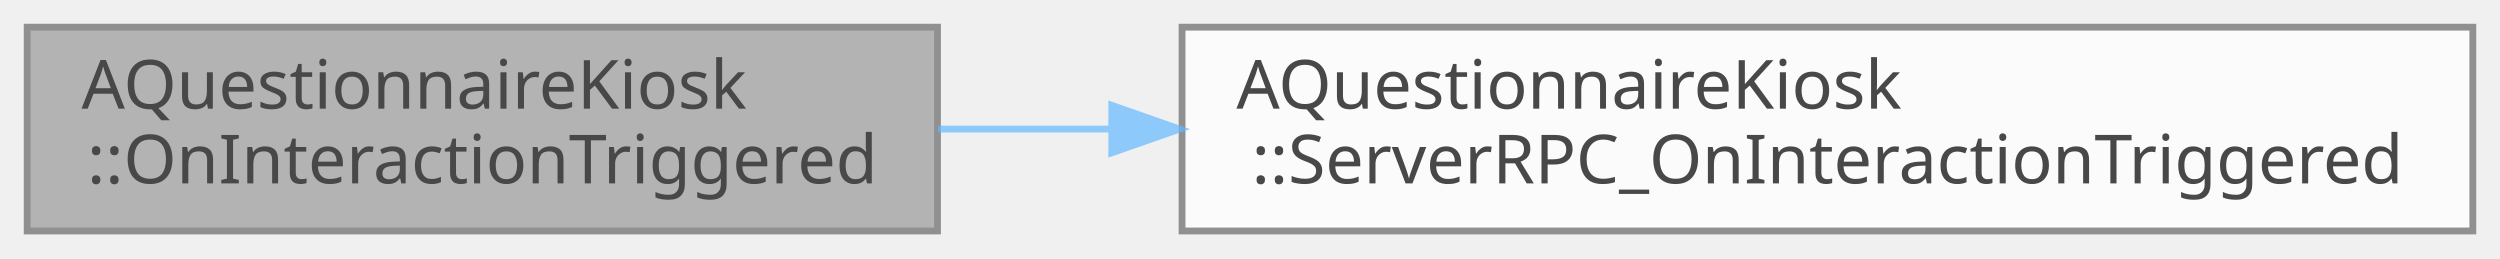
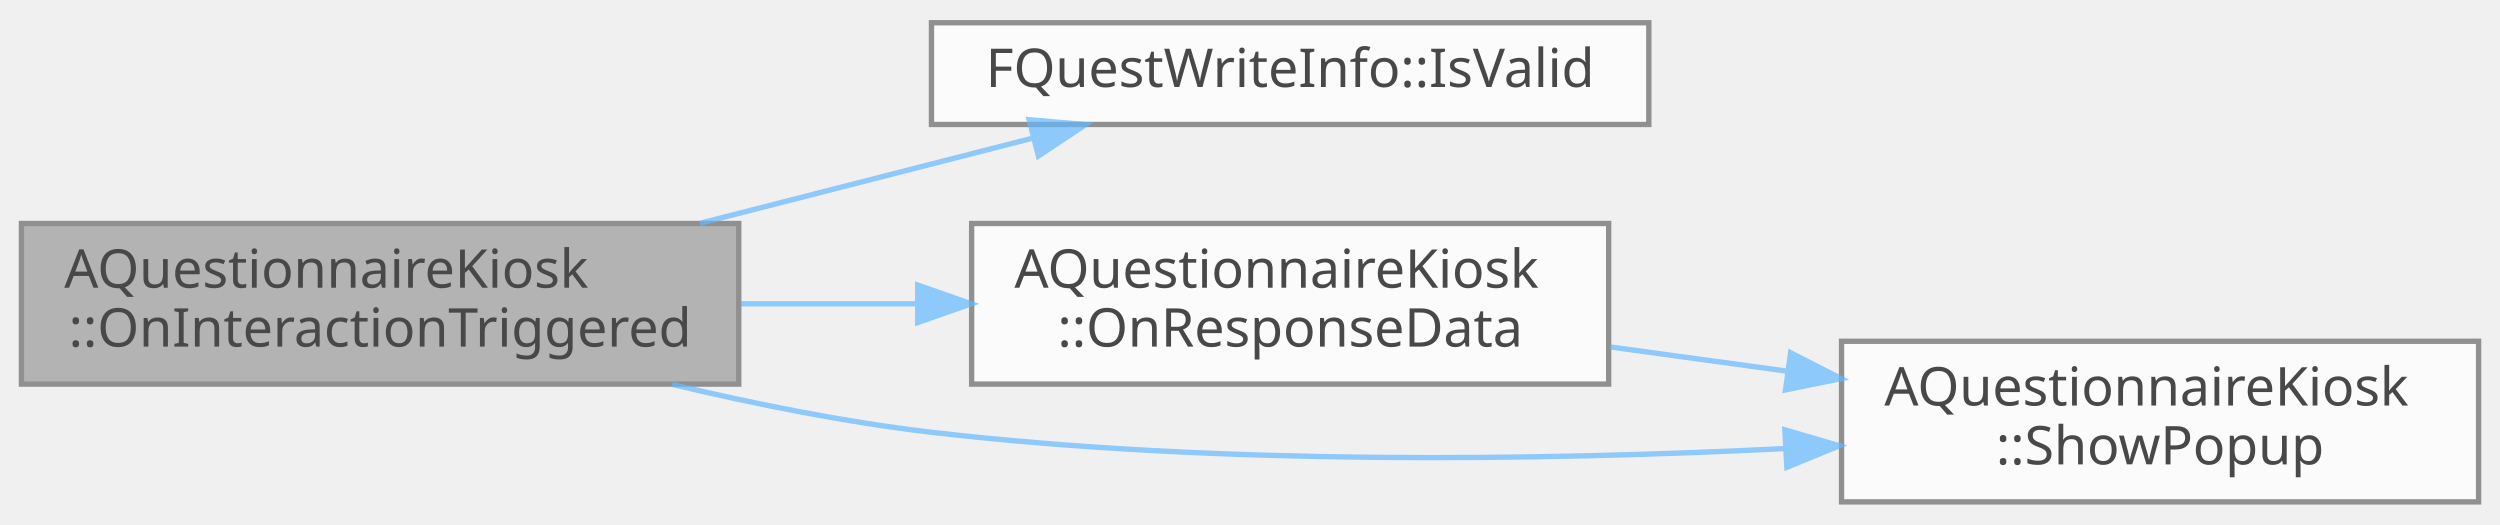
- <svg xmlns="http://www.w3.org/2000/svg" xmlns:xlink="http://www.w3.org/1999/xlink" width="368pt" height="38pt" viewBox="0.00 0.00 368.00 38.00">
+ <svg xmlns="http://www.w3.org/2000/svg" xmlns:xlink="http://www.w3.org/1999/xlink" width="467pt" height="98pt" viewBox="0.00 0.00 467.00 97.50">
  <svg id="main" version="1.1" xml:space="preserve">
    <style type="text/css">
.node, .edge {opacity: 0.7;}
.node.selected, .edge.selected {opacity: 1;}
.edge:hover path { stroke: red; }
.edge:hover polygon { stroke: red; fill: red; }
</style>
    <svg id="graph" class="graph">
-       <g id="graph0" class="graph" transform="scale(1 1) rotate(0) translate(4 34)">
+       <g id="graph0" class="graph" transform="scale(1 1) rotate(0) translate(4 93.5)">
        <g id="Node000001" class="node">
          <g id="a_Node000001">
            <a xlink:title=" ">
-               <polygon fill="#999999" stroke="#666666" points="134,-30 0,-30 0,0 134,0 134,-30" />
-               <text text-anchor="start" x="8" y="-18" font-family="Malgun Gothic" font-size="10.00">AQuestionnaireKiosk</text>
-               <text text-anchor="middle" x="67" y="-7" font-family="Malgun Gothic" font-size="10.00">::OnInteractionTriggered</text>
+               <polygon fill="#999999" stroke="#666666" points="134,-52 0,-52 0,-22 134,-22 134,-52" />
+               <text text-anchor="start" x="8" y="-40" font-family="Malgun Gothic" font-size="10.00">AQuestionnaireKiosk</text>
+               <text text-anchor="middle" x="67" y="-29" font-family="Malgun Gothic" font-size="10.00">::OnInteractionTriggered</text>
            </a>
          </g>
        </g>
        <g id="Node000002" class="node">
          <g id="a_Node000002">
-             <a xlink:href="classAQuestionnaireKiosk.html#a6243834b199bf5131eb6202d540c559f" target="_top" xlink:title=" ">
-               <polygon fill="white" stroke="#666666" points="360,-30 170,-30 170,0 360,0 360,-30" />
-               <text text-anchor="start" x="178" y="-18" font-family="Malgun Gothic" font-size="10.00">AQuestionnaireKiosk</text>
-               <text text-anchor="middle" x="265" y="-7" font-family="Malgun Gothic" font-size="10.00">::ServerRPC_OnInteractionTriggered</text>
+             <a xlink:href="structFQuestWriteInfo.html#a2b7527e1d250fff52d835ea33a1780a2" target="_top" xlink:title="구조체 값이 유효한지 여부를 반환합니다.">
+               <polygon fill="white" stroke="#666666" points="304,-89.5 170,-89.5 170,-70.5 304,-70.5 304,-89.5" />
+               <text text-anchor="middle" x="237" y="-77.5" font-family="Malgun Gothic" font-size="10.00">FQuestWriteInfo::IsValid</text>
            </a>
          </g>
        </g>
        <g id="edge1_Node000001_Node000002" class="edge">
          <g id="a_edge1_Node000001_Node000002">
            <a xlink:title=" ">
-               <path fill="none" stroke="#63b8ff" d="M134.08,-15C142.31,-15 150.88,-15 159.51,-15" />
-               <polygon fill="#63b8ff" stroke="#63b8ff" points="159.65,-18.5 169.65,-15 159.65,-11.5 159.65,-18.5" />
+               <path fill="none" stroke="#63b8ff" d="M126.76,-52.04C147.14,-57.26 169.72,-63.03 189.03,-67.98" />
+               <polygon fill="#63b8ff" stroke="#63b8ff" points="188.24,-71.39 198.8,-70.48 189.98,-64.61 188.24,-71.39" />
+             </a>
+           </g>
+         </g>
+         <g id="Node000003" class="node">
+           <g id="a_Node000003">
+             <a xlink:href="classAQuestionnaireKiosk.html#aaacc61f5572ccd7b26cf1edcabbdc9a1" target="_top" xlink:title=" ">
+               <polygon fill="white" stroke="#666666" points="296.5,-52 177.5,-52 177.5,-22 296.5,-22 296.5,-52" />
+               <text text-anchor="start" x="185.5" y="-40" font-family="Malgun Gothic" font-size="10.00">AQuestionnaireKiosk</text>
+               <text text-anchor="middle" x="237" y="-29" font-family="Malgun Gothic" font-size="10.00">::OnResponseData</text>
+             </a>
+           </g>
+         </g>
+         <g id="edge2_Node000001_Node000003" class="edge">
+           <g id="a_edge2_Node000001_Node000003">
+             <a xlink:title=" ">
+               <path fill="none" stroke="#63b8ff" d="M134.4,-37C145.17,-37 156.35,-37 167.18,-37" />
+               <polygon fill="#63b8ff" stroke="#63b8ff" points="167.43,-40.5 177.43,-37 167.43,-33.5 167.43,-40.5" />
+             </a>
+           </g>
+         </g>
+         <g id="Node000004" class="node">
+           <g id="a_Node000004">
+             <a xlink:href="classAQuestionnaireKiosk.html#a032bf43decb5816ab133f7efcbc1c519" target="_top" xlink:title=" ">
+               <polygon fill="white" stroke="#666666" points="459,-30 340,-30 340,0 459,0 459,-30" />
+               <text text-anchor="start" x="348" y="-18" font-family="Malgun Gothic" font-size="10.00">AQuestionnaireKiosk</text>
+               <text text-anchor="middle" x="399.5" y="-7" font-family="Malgun Gothic" font-size="10.00">::ShowPopup</text>
+             </a>
+           </g>
+         </g>
+         <g id="edge4_Node000001_Node000004" class="edge">
+           <g id="a_edge4_Node000001_Node000004">
+             <a xlink:title=" ">
+               <path fill="none" stroke="#63b8ff" d="M121.58,-21.94C137.08,-18.26 154.1,-14.85 170,-13 223.31,-6.81 284.08,-7.72 329.54,-9.96" />
+               <polygon fill="#63b8ff" stroke="#63b8ff" points="329.41,-13.46 339.58,-10.48 329.78,-6.46 329.41,-13.46" />
+             </a>
+           </g>
+         </g>
+         <g id="edge3_Node000003_Node000004" class="edge">
+           <g id="a_edge3_Node000003_Node000004">
+             <a xlink:title=" ">
+               <path fill="none" stroke="#63b8ff" d="M296.85,-28.93C307.61,-27.46 318.91,-25.91 329.92,-24.4" />
+               <polygon fill="#63b8ff" stroke="#63b8ff" points="330.49,-27.85 339.92,-23.03 329.54,-20.92 330.49,-27.85" />
            </a>
          </g>
        </g>
      </g>
    </svg>
  </svg>
  <style type="text/css">

[data-mouse-over-selected='false'] { opacity: 0.7; }
[data-mouse-over-selected='true']  { opacity: 1.0; }

</style>
</svg>
